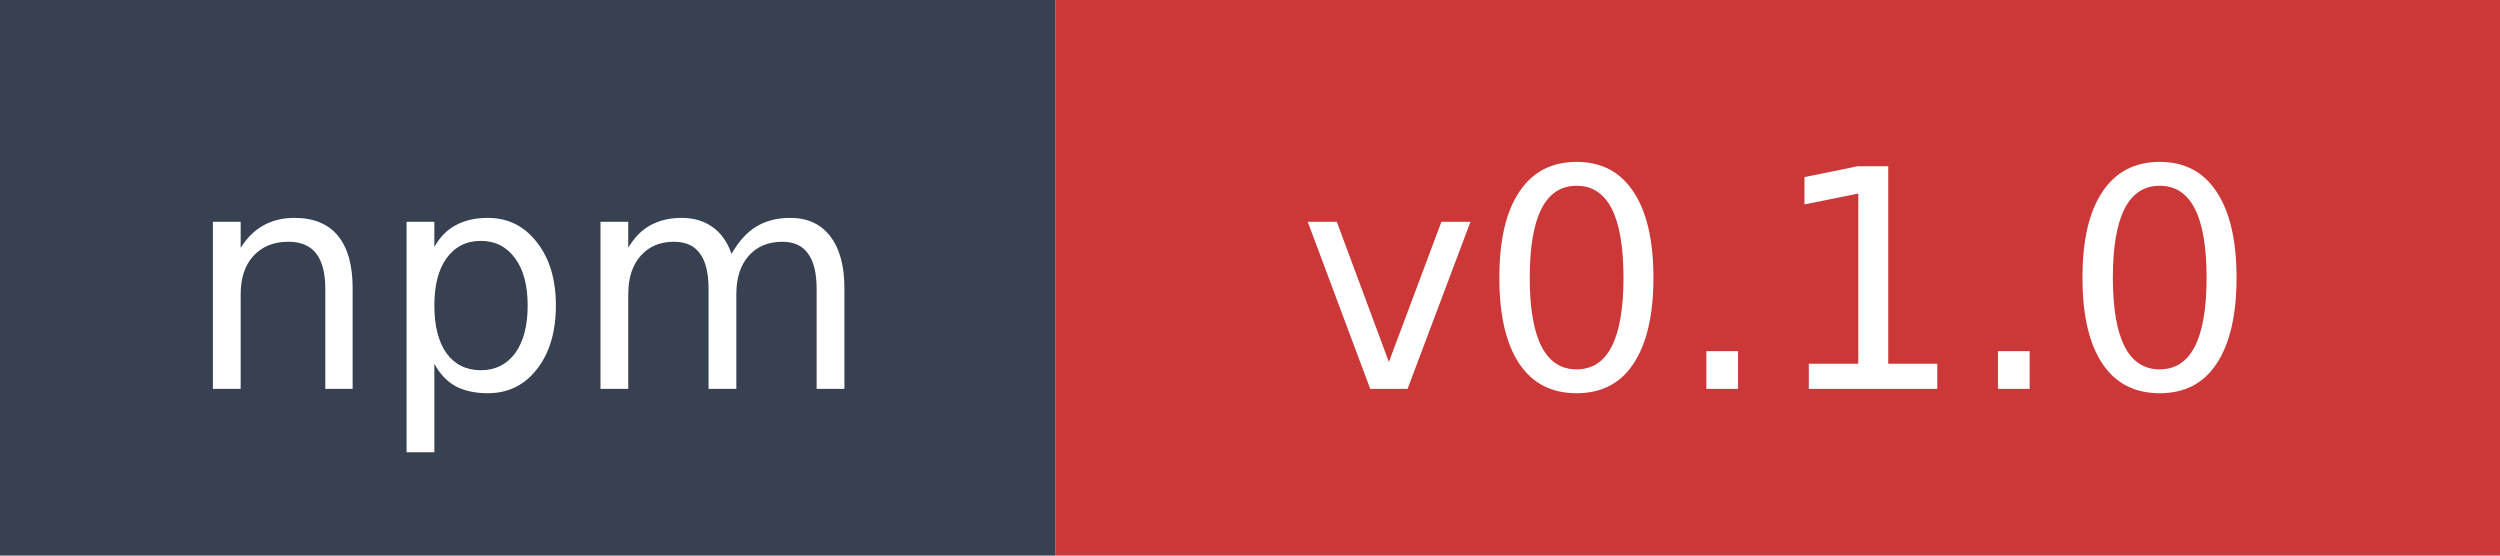
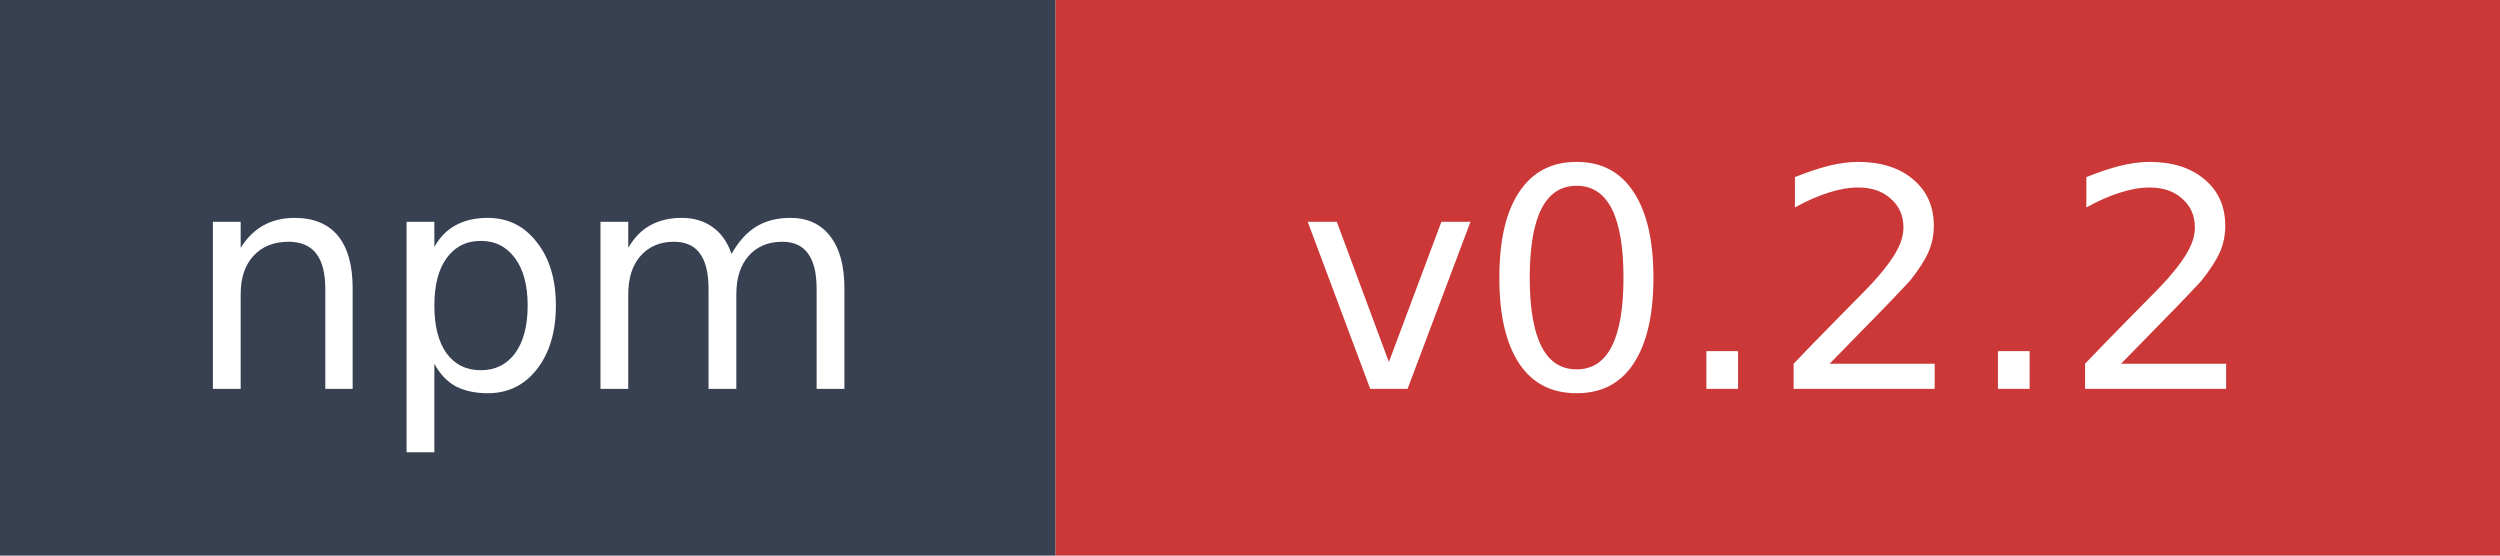
- <svg xmlns="http://www.w3.org/2000/svg" width="90" height="20" role="img" aria-label="npm: v0.1.0">
+ <svg xmlns="http://www.w3.org/2000/svg" width="90" height="20" role="img" aria-label="npm: v0.2.2">
  <rect width="38" height="20" fill="#374151" />
  <rect x="38" width="52" height="20" fill="#cb3837" />
  <text x="19" y="14" fill="#ffffff" font-family="Verdana,Geneva,DejaVu Sans,sans-serif" font-size="11" text-anchor="middle">npm</text>
-   <text x="64" y="14" fill="#ffffff" font-family="Verdana,Geneva,DejaVu Sans,sans-serif" font-size="11" text-anchor="middle">v0.1.0</text>
+   <text x="64" y="14" fill="#ffffff" font-family="Verdana,Geneva,DejaVu Sans,sans-serif" font-size="11" text-anchor="middle">v0.2.2</text>
</svg>
